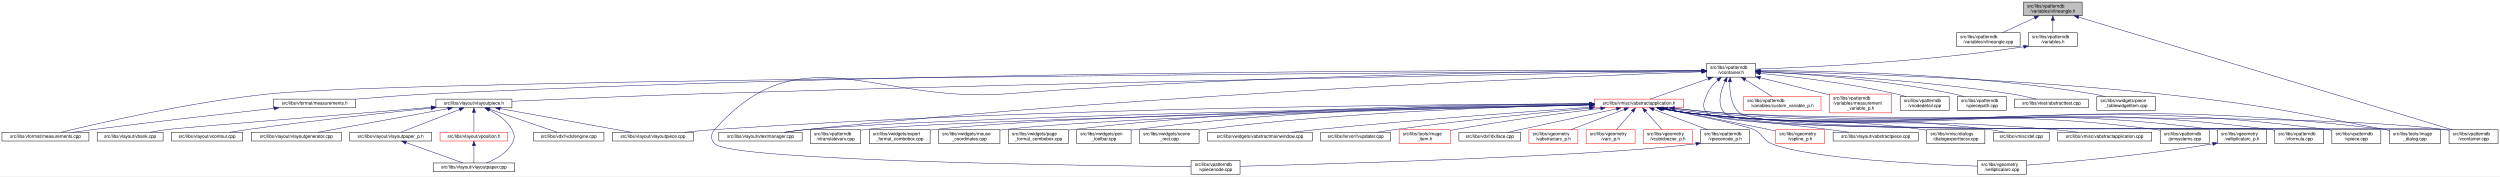
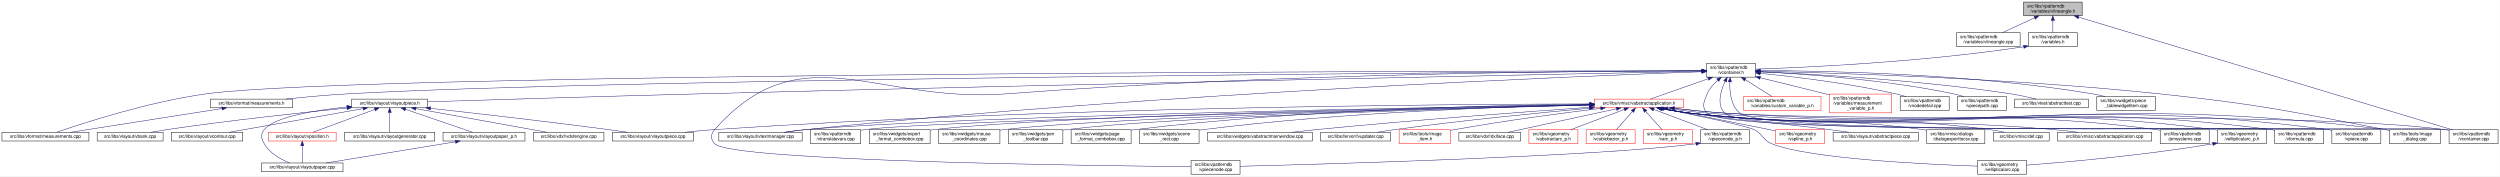
<svg xmlns="http://www.w3.org/2000/svg" xmlns:xlink="http://www.w3.org/1999/xlink" width="5461pt" height="385pt" viewBox="0.00 0.00 5460.50 385.00">
  <g id="graph0" class="graph" transform="scale(1 1) rotate(0) translate(4 381)">
    <polygon fill="white" stroke="transparent" points="-4,4 -4,-381 5456.5,-381 5456.5,4 -4,4" />
    <g id="node1" class="node">
      <g id="a_node1">
        <a xlink:title=" ">
          <polygon fill="#bfbfbf" stroke="black" points="4416,-346.5 4416,-376.5 4544,-376.5 4544,-346.5 4416,-346.5" />
          <text text-anchor="start" x="4424" y="-364.5" font-family="Helvetica,sans-Serif" font-size="10.00">src/libs/vpatterndb</text>
          <text text-anchor="middle" x="4480" y="-353.5" font-family="Helvetica,sans-Serif" font-size="10.00">/variables/vlineangle.h</text>
        </a>
      </g>
    </g>
    <g id="node2" class="node">
      <g id="a_node2">
        <a xlink:href="../../d6/d98/vlineangle_8cpp.html" target="_top" xlink:title=" ">
          <polygon fill="white" stroke="black" points="4269.5,-279.5 4269.5,-309.5 4408.5,-309.5 4408.5,-279.5 4269.5,-279.5" />
          <text text-anchor="start" x="4277.5" y="-297.5" font-family="Helvetica,sans-Serif" font-size="10.00">src/libs/vpatterndb</text>
          <text text-anchor="middle" x="4339" y="-286.5" font-family="Helvetica,sans-Serif" font-size="10.00">/variables/vlineangle.cpp</text>
        </a>
      </g>
    </g>
    <g id="edge1" class="edge">
      <path fill="none" stroke="midnightblue" d="M4440.15,-342.13C4417.75,-331.8 4390.22,-319.11 4369.54,-309.58" />
      <polygon fill="midnightblue" stroke="midnightblue" points="4438.86,-345.39 4449.41,-346.4 4441.79,-339.03 4438.86,-345.39" />
    </g>
    <g id="node3" class="node">
      <g id="a_node3">
        <a xlink:href="../../de/dca/variables_8h.html" target="_top" xlink:title=" ">
          <polygon fill="white" stroke="black" points="4426.5,-279.5 4426.5,-309.5 4533.5,-309.5 4533.5,-279.5 4426.5,-279.5" />
          <text text-anchor="start" x="4434.5" y="-297.5" font-family="Helvetica,sans-Serif" font-size="10.00">src/libs/vpatterndb</text>
          <text text-anchor="middle" x="4480" y="-286.5" font-family="Helvetica,sans-Serif" font-size="10.00">/variables.h</text>
        </a>
      </g>
    </g>
    <g id="edge2" class="edge">
      <path fill="none" stroke="midnightblue" d="M4480,-336.11C4480,-327.15 4480,-317.32 4480,-309.58" />
      <polygon fill="midnightblue" stroke="midnightblue" points="4476.5,-336.4 4480,-346.4 4483.5,-336.4 4476.5,-336.4" />
    </g>
    <g id="node34" class="node">
      <g id="a_node34">
        <a xlink:href="../../d6/d46/vcontainer_8cpp.html" target="_top" xlink:title=" ">
          <polygon fill="white" stroke="black" points="5345.5,-67.5 5345.5,-97.5 5452.5,-97.5 5452.5,-67.5 5345.5,-67.5" />
          <text text-anchor="start" x="5353.5" y="-85.5" font-family="Helvetica,sans-Serif" font-size="10.00">src/libs/vpatterndb</text>
          <text text-anchor="middle" x="5399" y="-74.5" font-family="Helvetica,sans-Serif" font-size="10.00">/vcontainer.cpp</text>
        </a>
      </g>
    </g>
    <g id="edge61" class="edge">
      <path fill="none" stroke="midnightblue" d="M4536.14,-343.58C4703.71,-293.07 5198.2,-144.02 5352.48,-97.52" />
      <polygon fill="midnightblue" stroke="midnightblue" points="4535.08,-340.24 4526.52,-346.48 4537.1,-346.94 4535.08,-340.24" />
    </g>
    <g id="node4" class="node">
      <g id="a_node4">
        <a xlink:href="../../d3/df7/vcontainer_8h.html" target="_top" xlink:title=" ">
          <polygon fill="white" stroke="black" points="3723.5,-212.5 3723.5,-242.5 3830.5,-242.5 3830.5,-212.5 3723.5,-212.5" />
          <text text-anchor="start" x="3731.5" y="-230.5" font-family="Helvetica,sans-Serif" font-size="10.00">src/libs/vpatterndb</text>
          <text text-anchor="middle" x="3777" y="-219.5" font-family="Helvetica,sans-Serif" font-size="10.00">/vcontainer.h</text>
        </a>
      </g>
    </g>
    <g id="edge3" class="edge">
      <path fill="none" stroke="midnightblue" d="M4416.12,-278.85C4194.23,-245.09 3939.9,-233.62 3830.92,-230" />
      <polygon fill="midnightblue" stroke="midnightblue" points="4415.91,-282.36 4426.33,-280.42 4416.98,-275.44 4415.91,-282.36" />
    </g>
    <g id="node5" class="node">
      <g id="a_node5">
        <a xlink:href="../../d2/d47/image__dialog_8cpp.html" target="_top" xlink:title=" ">
          <polygon fill="white" stroke="black" points="5215,-67.5 5215,-97.5 5327,-97.5 5327,-67.5 5215,-67.5" />
          <text text-anchor="start" x="5223" y="-85.5" font-family="Helvetica,sans-Serif" font-size="10.00">src/libs/tools/image</text>
          <text text-anchor="middle" x="5271" y="-74.5" font-family="Helvetica,sans-Serif" font-size="10.00">_dialog.cpp</text>
        </a>
      </g>
    </g>
    <g id="edge4" class="edge">
      <path fill="none" stroke="midnightblue" d="M3840.77,-225.32C3992.38,-222.03 4386.12,-210.58 4713,-176 4933.61,-152.66 4988.08,-139.5 5206,-98 5208.84,-97.46 5211.74,-96.89 5214.67,-96.29" />
      <polygon fill="midnightblue" stroke="midnightblue" points="3840.63,-221.83 3830.71,-225.54 3840.78,-228.82 3840.63,-221.83" />
    </g>
    <g id="node6" class="node">
      <g id="a_node6">
        <a xlink:href="../../dc/db7/measurements_8h.html" target="_top" xlink:title=" ">
-           <polygon fill="white" stroke="black" points="593.5,-145.5 593.5,-164.5 772.5,-164.5 772.5,-145.5 593.5,-145.5" />
-           <text text-anchor="middle" x="683" y="-152.5" font-family="Helvetica,sans-Serif" font-size="10.00">src/libs/vformat/measurements.h</text>
+           <polygon fill="white" stroke="black" points="455.5,-145.5 455.5,-164.5 634.5,-164.5 634.5,-145.5 455.5,-145.5" />
+           <text text-anchor="middle" x="545" y="-152.5" font-family="Helvetica,sans-Serif" font-size="10.00">src/libs/vformat/measurements.h</text>
        </a>
      </g>
    </g>
    <g id="edge5" class="edge">
-       <path fill="none" stroke="midnightblue" d="M3713.27,-226.78C3406.28,-227.86 2049.27,-229.2 939,-176 883.67,-173.35 821.75,-168.56 772.66,-164.33" />
-       <polygon fill="midnightblue" stroke="midnightblue" points="3713.34,-230.28 3723.32,-226.75 3713.31,-223.28 3713.34,-230.28" />
+       <path fill="none" stroke="midnightblue" d="M3712.99,-226.11C3332.07,-223.71 1359.85,-209.8 755,-176 710.02,-173.49 659.79,-168.77 619.73,-164.55" />
+       <polygon fill="midnightblue" stroke="midnightblue" points="3713.25,-229.62 3723.27,-226.18 3713.29,-222.62 3713.25,-229.62" />
    </g>
    <g id="node7" class="node">
      <g id="a_node7">
        <a xlink:href="../../d9/de3/measurements_8cpp.html" target="_top" xlink:title=" ">
          <polygon fill="white" stroke="black" points="0,-73 0,-92 190,-92 190,-73 0,-73" />
          <text text-anchor="middle" x="95" y="-80" font-family="Helvetica,sans-Serif" font-size="10.00">src/libs/vformat/measurements.cpp</text>
        </a>
      </g>
    </g>
    <g id="edge7" class="edge">
-       <path fill="none" stroke="midnightblue" d="M3713.06,-226.15C3290.46,-223.72 906.43,-208.64 585,-176 411.88,-158.42 208.54,-111.42 129.16,-92.04" />
-       <polygon fill="midnightblue" stroke="midnightblue" points="3713.23,-229.65 3723.25,-226.2 3713.27,-222.65 3713.23,-229.65" />
+       <path fill="none" stroke="midnightblue" d="M3713.35,-226.46C3280.85,-226.09 780.81,-221.96 446,-176 320.51,-158.77 175.7,-111.57 119.27,-92.09" />
+       <polygon fill="midnightblue" stroke="midnightblue" points="3713.47,-229.96 3723.47,-226.47 3713.47,-222.96 3713.47,-229.96" />
    </g>
    <g id="node8" class="node">
      <g id="a_node8">
        <a xlink:href="../../d6/de0/vlayoutpiece_8h.html" target="_top" xlink:title=" ">
-           <polygon fill="white" stroke="black" points="948,-145.5 948,-164.5 1114,-164.5 1114,-145.5 948,-145.5" />
-           <text text-anchor="middle" x="1031" y="-152.5" font-family="Helvetica,sans-Serif" font-size="10.00">src/libs/vlayout/vlayoutpiece.h</text>
+           <polygon fill="white" stroke="black" points="764,-145.5 764,-164.5 930,-164.5 930,-145.5 764,-145.5" />
+           <text text-anchor="middle" x="847" y="-152.5" font-family="Helvetica,sans-Serif" font-size="10.00">src/libs/vlayout/vlayoutpiece.h</text>
        </a>
      </g>
    </g>
    <g id="edge8" class="edge">
-       <path fill="none" stroke="midnightblue" d="M3713.06,-225.49C3445.68,-221.18 2390.82,-203.29 1524,-176 1379.95,-171.46 1212.3,-164.25 1114.29,-159.84" />
-       <polygon fill="midnightblue" stroke="midnightblue" points="3713.3,-229 3723.35,-225.66 3713.41,-222 3713.3,-229" />
+       <path fill="none" stroke="midnightblue" d="M3713.07,-225.23C3445.72,-219.9 2390.95,-198.52 1524,-176 1309.92,-170.44 1057.8,-162.67 930.11,-158.65" />
+       <polygon fill="midnightblue" stroke="midnightblue" points="3713.29,-228.74 3723.36,-225.44 3713.43,-221.74 3713.29,-228.74" />
    </g>
    <g id="node17" class="node">
      <g id="a_node17">
        <a xlink:href="../../d8/d70/vtextmanager_8cpp.html" target="_top" xlink:title=" ">
          <polygon fill="white" stroke="black" points="1566,-73 1566,-92 1748,-92 1748,-73 1566,-73" />
          <text text-anchor="middle" x="1657" y="-80" font-family="Helvetica,sans-Serif" font-size="10.00">src/libs/vlayout/vtextmanager.cpp</text>
        </a>
      </g>
    </g>
    <g id="edge19" class="edge">
      <path fill="none" stroke="midnightblue" d="M3713.06,-224.31C3462.68,-215.33 2524.95,-177.97 1757,-98 1741.73,-96.41 1725.22,-94.21 1710.1,-92.01" />
      <polygon fill="midnightblue" stroke="midnightblue" points="3713.3,-227.82 3723.42,-224.68 3713.55,-220.82 3713.3,-227.82" />
    </g>
    <g id="node18" class="node">
      <g id="a_node18">
        <a xlink:href="../../d5/d74/vabstractapplication_8h.html" target="_top" xlink:title=" ">
          <polygon fill="white" stroke="red" points="3478.5,-145.5 3478.5,-164.5 3673.5,-164.5 3673.5,-145.5 3478.5,-145.5" />
          <text text-anchor="middle" x="3576" y="-152.5" font-family="Helvetica,sans-Serif" font-size="10.00">src/libs/vmisc/vabstractapplication.h</text>
        </a>
      </g>
    </g>
    <g id="edge20" class="edge">
      <path fill="none" stroke="midnightblue" d="M3727.14,-209.01C3686.77,-194.85 3631.63,-175.51 3600.33,-164.53" />
      <polygon fill="midnightblue" stroke="midnightblue" points="3726.21,-212.4 3736.81,-212.4 3728.53,-205.79 3726.21,-212.4" />
    </g>
    <g id="node33" class="node">
      <g id="a_node33">
        <a xlink:href="../../db/d11/vformula_8cpp.html" target="_top" xlink:title=" ">
          <polygon fill="white" stroke="black" points="4964.5,-67.5 4964.5,-97.5 5071.5,-97.5 5071.5,-67.5 4964.5,-67.5" />
          <text text-anchor="start" x="4972.5" y="-85.5" font-family="Helvetica,sans-Serif" font-size="10.00">src/libs/vpatterndb</text>
          <text text-anchor="middle" x="5018" y="-74.5" font-family="Helvetica,sans-Serif" font-size="10.00">/vformula.cpp</text>
        </a>
      </g>
    </g>
    <g id="edge53" class="edge">
      <path fill="none" stroke="midnightblue" d="M3747.79,-205.76C3738.73,-197.63 3729.85,-187.48 3725,-176 3717.73,-158.81 3712,-147.39 3725,-134 3772.67,-84.92 4888.15,-106.83 4956,-98 4958.74,-97.64 4961.54,-97.22 4964.35,-96.74" />
      <polygon fill="midnightblue" stroke="midnightblue" points="3745.79,-208.65 3755.7,-212.38 3750.28,-203.28 3745.79,-208.65" />
    </g>
-     <g id="edge54" class="edge">
+     <g id="edge55" class="edge">
      <path fill="none" stroke="midnightblue" d="M3774.43,-202.21C3773.65,-180.7 3776.52,-150.27 3796,-134 3861.69,-79.14 5251.09,-108.65 5336,-98 5339.01,-97.62 5342.08,-97.16 5345.17,-96.64" />
      <polygon fill="midnightblue" stroke="midnightblue" points="3770.94,-202.48 3775.07,-212.23 3777.92,-202.03 3770.94,-202.48" />
    </g>
    <g id="node35" class="node">
      <g id="a_node35">
        <a xlink:href="../../df/d7a/vpiece_8cpp.html" target="_top" xlink:title=" ">
          <polygon fill="white" stroke="black" points="5089.5,-67.5 5089.5,-97.5 5196.5,-97.5 5196.5,-67.5 5089.5,-67.5" />
          <text text-anchor="start" x="5097.5" y="-85.5" font-family="Helvetica,sans-Serif" font-size="10.00">src/libs/vpatterndb</text>
          <text text-anchor="middle" x="5143" y="-74.5" font-family="Helvetica,sans-Serif" font-size="10.00">/vpiece.cpp</text>
        </a>
      </g>
    </g>
    <g id="edge56" class="edge">
      <path fill="none" stroke="midnightblue" d="M3764.06,-203.25C3754.32,-182.3 3745.4,-152.09 3763,-134 3814.08,-81.5 5008.35,-107.39 5081,-98 5083.74,-97.65 5086.54,-97.22 5089.35,-96.75" />
      <polygon fill="midnightblue" stroke="midnightblue" points="3761.04,-205.04 3768.64,-212.42 3767.3,-201.91 3761.04,-205.04" />
    </g>
    <g id="node37" class="node">
      <g id="a_node37">
        <a xlink:href="../../d8/dba/vpiecenode_8cpp.html" target="_top" xlink:title=" ">
          <polygon fill="white" stroke="black" points="2597.5,-0.5 2597.5,-30.5 2704.5,-30.5 2704.5,-0.5 2597.5,-0.5" />
          <text text-anchor="start" x="2605.5" y="-18.5" font-family="Helvetica,sans-Serif" font-size="10.00">src/libs/vpatterndb</text>
          <text text-anchor="middle" x="2651" y="-7.5" font-family="Helvetica,sans-Serif" font-size="10.00">/vpiecenode.cpp</text>
        </a>
      </g>
    </g>
-     <g id="edge58" class="edge">
+     <g id="edge57" class="edge">
      <path fill="none" stroke="midnightblue" d="M3713.12,-226.52C3498.39,-226.15 2783.04,-221.37 2194,-176 1909.62,-154.1 1746.03,-311.59 1557,-98 1547.87,-87.68 1547.48,-76.96 1557,-67 1593.27,-29.01 2382.23,-18.98 2597.28,-16.94" />
      <polygon fill="midnightblue" stroke="midnightblue" points="3713.26,-230.02 3723.26,-226.54 3713.27,-223.02 3713.26,-230.02" />
    </g>
    <g id="node45" class="node">
      <g id="a_node45">
        <a xlink:href="../../d3/d02/custom__variable__p_8h.html" target="_top" xlink:title=" ">
          <polygon fill="white" stroke="red" points="3804.5,-140 3804.5,-170 3973.5,-170 3973.5,-140 3804.5,-140" />
          <text text-anchor="start" x="3812.5" y="-158" font-family="Helvetica,sans-Serif" font-size="10.00">src/libs/vpatterndb</text>
          <text text-anchor="middle" x="3889" y="-147" font-family="Helvetica,sans-Serif" font-size="10.00">/variables/custom_variable_p.h</text>
        </a>
      </g>
    </g>
    <g id="edge51" class="edge">
      <path fill="none" stroke="midnightblue" d="M3808.1,-206.92C3826.69,-195.22 3849.87,-180.63 3866.64,-170.07" />
      <polygon fill="midnightblue" stroke="midnightblue" points="3805.99,-204.11 3799.4,-212.4 3809.72,-210.04 3805.99,-204.11" />
    </g>
    <g id="node46" class="node">
      <g id="a_node46">
        <a xlink:href="../../d7/d8a/measurement__variable__p_8h.html" target="_top" xlink:title=" ">
          <polygon fill="white" stroke="red" points="3992,-134.5 3992,-175.5 4128,-175.5 4128,-134.5 3992,-134.5" />
          <text text-anchor="start" x="4000" y="-163.5" font-family="Helvetica,sans-Serif" font-size="10.00">src/libs/vpatterndb</text>
          <text text-anchor="start" x="4000" y="-152.5" font-family="Helvetica,sans-Serif" font-size="10.00">/variables/measurement</text>
          <text text-anchor="middle" x="4060" y="-141.5" font-family="Helvetica,sans-Serif" font-size="10.00">_variable_p.h</text>
        </a>
      </g>
    </g>
    <g id="edge52" class="edge">
      <path fill="none" stroke="midnightblue" d="M3840.63,-211.14C3881.37,-201.25 3935.34,-188.03 3983,-176 3985.95,-175.26 3988.95,-174.49 3991.99,-173.72" />
      <polygon fill="midnightblue" stroke="midnightblue" points="3839.73,-207.76 3830.83,-213.52 3841.38,-214.56 3839.73,-207.76" />
    </g>
    <g id="node47" class="node">
      <g id="a_node47">
        <a xlink:href="../../d6/d91/vnodedetail_8cpp.html" target="_top" xlink:title=" ">
          <polygon fill="white" stroke="black" points="4146.5,-140 4146.5,-170 4253.5,-170 4253.5,-140 4146.5,-140" />
          <text text-anchor="start" x="4154.5" y="-158" font-family="Helvetica,sans-Serif" font-size="10.00">src/libs/vpatterndb</text>
          <text text-anchor="middle" x="4200" y="-147" font-family="Helvetica,sans-Serif" font-size="10.00">/vnodedetail.cpp</text>
        </a>
      </g>
    </g>
-     <g id="edge55" class="edge">
+     <g id="edge54" class="edge">
      <path fill="none" stroke="midnightblue" d="M3840.9,-220.81C3913.33,-213.61 4034.64,-199.25 4137,-176 4144.27,-174.35 4151.92,-172.24 4159.27,-170.03" />
      <polygon fill="midnightblue" stroke="midnightblue" points="3840.19,-217.36 3830.57,-221.82 3840.87,-224.33 3840.19,-217.36" />
    </g>
    <g id="node48" class="node">
      <g id="a_node48">
        <a xlink:href="../../da/de1/vpiecepath_8cpp.html" target="_top" xlink:title=" ">
          <polygon fill="white" stroke="black" points="4271.5,-140 4271.5,-170 4378.5,-170 4378.5,-140 4271.5,-140" />
          <text text-anchor="start" x="4279.5" y="-158" font-family="Helvetica,sans-Serif" font-size="10.00">src/libs/vpatterndb</text>
          <text text-anchor="middle" x="4325" y="-147" font-family="Helvetica,sans-Serif" font-size="10.00">/vpiecepath.cpp</text>
        </a>
      </g>
    </g>
-     <g id="edge57" class="edge">
+     <g id="edge58" class="edge">
      <path fill="none" stroke="midnightblue" d="M3840.94,-224.1C3934.49,-219.64 4113.79,-207.46 4263,-176 4270.41,-174.44 4278.2,-172.32 4285.64,-170.05" />
      <polygon fill="midnightblue" stroke="midnightblue" points="3840.61,-220.61 3830.78,-224.57 3840.93,-227.61 3840.61,-220.61" />
    </g>
    <g id="node49" class="node">
      <g id="a_node49">
        <a xlink:href="../../d1/d3a/abstracttest_8cpp.html" target="_top" xlink:title=" ">
          <polygon fill="white" stroke="black" points="4396.5,-145.5 4396.5,-164.5 4557.5,-164.5 4557.5,-145.5 4396.5,-145.5" />
          <text text-anchor="middle" x="4477" y="-152.5" font-family="Helvetica,sans-Serif" font-size="10.00">src/libs/vtest/abstracttest.cpp</text>
        </a>
      </g>
    </g>
    <g id="edge59" class="edge">
      <path fill="none" stroke="midnightblue" d="M3840.9,-224.13C3952.47,-219.36 4189.81,-206.31 4388,-176 4406.79,-173.13 4427.52,-168.55 4444.24,-164.5" />
      <polygon fill="midnightblue" stroke="midnightblue" points="3840.67,-220.64 3830.82,-224.56 3840.96,-227.64 3840.67,-220.64" />
    </g>
    <g id="node50" class="node">
      <g id="a_node50">
        <a xlink:href="../../da/db4/piece__tablewidgetitem_8cpp.html" target="_top" xlink:title=" ">
          <polygon fill="white" stroke="black" points="4576,-140 4576,-170 4704,-170 4704,-140 4576,-140" />
          <text text-anchor="start" x="4584" y="-158" font-family="Helvetica,sans-Serif" font-size="10.00">src/libs/vwidgets/piece</text>
          <text text-anchor="middle" x="4640" y="-147" font-family="Helvetica,sans-Serif" font-size="10.00">_tablewidgetitem.cpp</text>
        </a>
      </g>
    </g>
    <g id="edge60" class="edge">
      <path fill="none" stroke="midnightblue" d="M3840.76,-226.8C3975.71,-226.49 4299.81,-220.66 4567,-176 4575.94,-174.51 4585.37,-172.36 4594.37,-170.03" />
      <polygon fill="midnightblue" stroke="midnightblue" points="3840.59,-223.3 3830.6,-226.82 3840.6,-230.3 3840.59,-223.3" />
    </g>
    <g id="edge6" class="edge">
-       <path fill="none" stroke="midnightblue" d="M594.48,-144.39C497.38,-133.69 336.97,-115.6 199,-98 184.53,-96.15 168.95,-94.05 154.37,-92.02" />
-       <polygon fill="midnightblue" stroke="midnightblue" points="594.23,-147.88 604.55,-145.49 594.99,-140.92 594.23,-147.88" />
+       <path fill="none" stroke="midnightblue" d="M480.76,-143.94C391.86,-130.01 232.87,-105.1 149.47,-92.03" />
+       <polygon fill="midnightblue" stroke="midnightblue" points="480.3,-147.41 490.72,-145.5 481.38,-140.49 480.3,-147.41" />
    </g>
    <g id="node9" class="node">
      <g id="a_node9">
        <a xlink:href="../../dd/d66/vdxfengine_8cpp.html" target="_top" xlink:title=" ">
          <polygon fill="white" stroke="black" points="1161,-73 1161,-92 1315,-92 1315,-73 1161,-73" />
          <text text-anchor="middle" x="1238" y="-80" font-family="Helvetica,sans-Serif" font-size="10.00">src/libs/vdxf/vdxfengine.cpp</text>
        </a>
      </g>
    </g>
    <g id="edge9" class="edge">
-       <path fill="none" stroke="midnightblue" d="M1065.68,-142.19C1107.32,-128.01 1176.14,-104.57 1212.94,-92.03" />
-       <polygon fill="midnightblue" stroke="midnightblue" points="1064.31,-138.96 1055.97,-145.5 1066.56,-145.59 1064.31,-138.96" />
+       <path fill="none" stroke="midnightblue" d="M904.23,-143.68C981.74,-129.71 1118.65,-105.02 1190.67,-92.03" />
+       <polygon fill="midnightblue" stroke="midnightblue" points="903.38,-140.28 894.16,-145.5 904.63,-147.17 903.38,-140.28" />
    </g>
    <g id="node10" class="node">
      <g id="a_node10">
        <a xlink:href="../../de/da8/vbank_8cpp.html" target="_top" xlink:title=" ">
          <polygon fill="white" stroke="black" points="208,-73 208,-92 352,-92 352,-73 208,-73" />
          <text text-anchor="middle" x="280" y="-80" font-family="Helvetica,sans-Serif" font-size="10.00">src/libs/vlayout/vbank.cpp</text>
        </a>
      </g>
    </g>
    <g id="edge10" class="edge">
-       <path fill="none" stroke="midnightblue" d="M937.71,-146.44C760.24,-132.01 389.1,-101.68 361,-98 348.68,-96.39 335.37,-94.19 323.18,-92" />
-       <polygon fill="midnightblue" stroke="midnightblue" points="937.57,-149.94 947.82,-147.26 938.14,-142.96 937.57,-149.94" />
+       <path fill="none" stroke="midnightblue" d="M753.63,-144.99C655.62,-135.12 497.14,-118.01 361,-98 349.27,-96.28 336.63,-94.15 324.91,-92.05" />
+       <polygon fill="midnightblue" stroke="midnightblue" points="753.51,-148.49 763.81,-146.01 754.21,-141.53 753.51,-148.49" />
    </g>
    <g id="node11" class="node">
      <g id="a_node11">
        <a xlink:href="../../df/d5d/vcontour_8cpp.html" target="_top" xlink:title=" ">
          <polygon fill="white" stroke="black" points="370,-73 370,-92 526,-92 526,-73 370,-73" />
          <text text-anchor="middle" x="448" y="-80" font-family="Helvetica,sans-Serif" font-size="10.00">src/libs/vlayout/vcontour.cpp</text>
        </a>
      </g>
    </g>
    <g id="edge11" class="edge">
-       <path fill="none" stroke="midnightblue" d="M937.59,-144.86C837.94,-134.77 675.55,-117.38 536,-98 523.42,-96.25 509.88,-94.14 497.27,-92.07" />
-       <polygon fill="midnightblue" stroke="midnightblue" points="937.33,-148.35 947.63,-145.87 938.04,-141.38 937.33,-148.35" />
+       <path fill="none" stroke="midnightblue" d="M788.6,-143.68C709.5,-129.71 569.8,-105.02 496.3,-92.03" />
+       <polygon fill="midnightblue" stroke="midnightblue" points="788.41,-147.2 798.87,-145.5 789.63,-140.31 788.41,-147.2" />
    </g>
    <g id="node12" class="node">
      <g id="a_node12">
-         <a xlink:href="../../d3/d39/vlayoutgenerator_8cpp.html" target="_top" xlink:title=" ">
-           <polygon fill="white" stroke="black" points="544.5,-73 544.5,-92 741.5,-92 741.5,-73 544.5,-73" />
-           <text text-anchor="middle" x="643" y="-80" font-family="Helvetica,sans-Serif" font-size="10.00">src/libs/vlayout/vlayoutgenerator.cpp</text>
+         <a xlink:href="../../d2/d2d/vlayoutpaper__p_8h.html" target="_top" xlink:title=" ">
+           <polygon fill="white" stroke="black" points="963.5,-73 963.5,-92 1142.5,-92 1142.5,-73 963.5,-73" />
+           <text text-anchor="middle" x="1053" y="-80" font-family="Helvetica,sans-Serif" font-size="10.00">src/libs/vlayout/vlayoutpaper_p.h</text>
        </a>
      </g>
    </g>
    <g id="edge12" class="edge">
-       <path fill="none" stroke="midnightblue" d="M974.21,-143.68C897.29,-129.71 761.44,-105.02 689.97,-92.03" />
-       <polygon fill="midnightblue" stroke="midnightblue" points="973.73,-147.15 984.2,-145.5 974.98,-140.26 973.73,-147.15" />
+       <path fill="none" stroke="midnightblue" d="M881.51,-142.19C922.95,-128.01 991.43,-104.57 1028.06,-92.03" />
+       <polygon fill="midnightblue" stroke="midnightblue" points="880.18,-138.95 871.85,-145.5 882.44,-145.57 880.18,-138.95" />
    </g>
    <g id="node13" class="node">
      <g id="a_node13">
        <a xlink:href="../../d1/dd1/vlayoutpaper_8cpp.html" target="_top" xlink:title=" ">
-           <polygon fill="white" stroke="black" points="942,-6 942,-25 1120,-25 1120,-6 942,-6" />
-           <text text-anchor="middle" x="1031" y="-13" font-family="Helvetica,sans-Serif" font-size="10.00">src/libs/vlayout/vlayoutpaper.cpp</text>
-         </a>
-       </g>
-     </g>
-     <g id="edge13" class="edge">
-       <path fill="none" stroke="midnightblue" d="M1064.06,-141.04C1082.34,-131.96 1103.44,-117.87 1114,-98 1120.47,-85.83 1120.75,-79.01 1114,-67 1102.18,-45.97 1077.67,-32.68 1058.33,-25.04" />
-       <polygon fill="midnightblue" stroke="midnightblue" points="1062.41,-137.94 1054.82,-145.33 1065.37,-144.29 1062.41,-137.94" />
+           <polygon fill="white" stroke="black" points="567,-6 567,-25 745,-25 745,-6 567,-6" />
+           <text text-anchor="middle" x="656" y="-13" font-family="Helvetica,sans-Serif" font-size="10.00">src/libs/vlayout/vlayoutpaper.cpp</text>
+         </a>
+       </g>
+     </g>
+     <g id="edge18" class="edge">
+       <path fill="none" stroke="midnightblue" d="M753.6,-147.33C683.43,-140.15 595.68,-125.78 573,-98 564.29,-87.33 566.25,-79.01 573,-67 584.82,-45.97 609.33,-32.68 628.67,-25.04" />
+       <polygon fill="midnightblue" stroke="midnightblue" points="753.52,-150.84 763.82,-148.34 754.21,-143.87 753.52,-150.84" />
    </g>
    <g id="node14" class="node">
      <g id="a_node14">
-         <a xlink:href="../../d2/d2d/vlayoutpaper__p_8h.html" target="_top" xlink:title=" ">
-           <polygon fill="white" stroke="black" points="759.5,-73 759.5,-92 938.5,-92 938.5,-73 759.5,-73" />
-           <text text-anchor="middle" x="849" y="-80" font-family="Helvetica,sans-Serif" font-size="10.00">src/libs/vlayout/vlayoutpaper_p.h</text>
+         <a xlink:href="../../d3/d39/vlayoutgenerator_8cpp.html" target="_top" xlink:title=" ">
+           <polygon fill="white" stroke="black" points="748.5,-73 748.5,-92 945.5,-92 945.5,-73 748.5,-73" />
+           <text text-anchor="middle" x="847" y="-80" font-family="Helvetica,sans-Serif" font-size="10.00">src/libs/vlayout/vlayoutgenerator.cpp</text>
        </a>
      </g>
    </g>
    <g id="edge14" class="edge">
-       <path fill="none" stroke="midnightblue" d="M999.34,-141.74C962.62,-127.51 903.05,-104.44 871.03,-92.03" />
-       <polygon fill="midnightblue" stroke="midnightblue" points="998.46,-145.15 1009.05,-145.5 1000.99,-138.62 998.46,-145.15" />
+       <path fill="none" stroke="midnightblue" d="M847,-134.94C847,-121.03 847,-102.82 847,-92.22" />
+       <polygon fill="midnightblue" stroke="midnightblue" points="843.5,-135.36 847,-145.36 850.5,-135.36 843.5,-135.36" />
    </g>
    <g id="node15" class="node">
      <g id="a_node15">
-         <a xlink:href="../../db/d5c/vposition_8h.html" target="_top" xlink:title=" ">
-           <polygon fill="white" stroke="red" points="957,-73 957,-92 1105,-92 1105,-73 957,-73" />
-           <text text-anchor="middle" x="1031" y="-80" font-family="Helvetica,sans-Serif" font-size="10.00">src/libs/vlayout/vposition.h</text>
-         </a>
-       </g>
-     </g>
-     <g id="edge16" class="edge">
-       <path fill="none" stroke="midnightblue" d="M1031,-134.94C1031,-121.03 1031,-102.82 1031,-92.22" />
-       <polygon fill="midnightblue" stroke="midnightblue" points="1027.5,-135.36 1031,-145.36 1034.5,-135.36 1027.5,-135.36" />
-     </g>
-     <g id="node16" class="node">
-       <g id="a_node16">
        <a xlink:href="../../dd/d70/vlayoutpiece_8cpp.html" target="_top" xlink:title=" ">
          <polygon fill="white" stroke="black" points="1333.5,-73 1333.5,-92 1510.5,-92 1510.5,-73 1333.5,-73" />
          <text text-anchor="middle" x="1422" y="-80" font-family="Helvetica,sans-Serif" font-size="10.00">src/libs/vlayout/vlayoutpiece.cpp</text>
        </a>
      </g>
    </g>
-     <g id="edge18" class="edge">
-       <path fill="none" stroke="midnightblue" d="M1088.23,-143.68C1165.74,-129.71 1302.65,-105.02 1374.67,-92.03" />
-       <polygon fill="midnightblue" stroke="midnightblue" points="1087.38,-140.28 1078.16,-145.5 1088.63,-147.17 1087.38,-140.28" />
-     </g>
    <g id="edge15" class="edge">
-       <path fill="none" stroke="midnightblue" d="M882.78,-69.44C918.88,-56.54 975.21,-36.42 1007.02,-25.06" />
-       <polygon fill="midnightblue" stroke="midnightblue" points="881.41,-66.21 873.17,-72.87 883.76,-72.8 881.41,-66.21" />
+       <path fill="none" stroke="midnightblue" d="M935.95,-144.36C1031.83,-133.79 1188.88,-115.92 1324,-98 1337.73,-96.18 1352.51,-94.07 1366.33,-92.03" />
+       <polygon fill="midnightblue" stroke="midnightblue" points="935.56,-140.89 926.01,-145.46 936.33,-147.84 935.56,-140.89" />
+     </g>
+     <g id="node16" class="node">
+       <g id="a_node16">
+         <a xlink:href="../../db/d5c/vposition_8h.html" target="_top" xlink:title=" ">
+           <polygon fill="white" stroke="red" points="582,-73 582,-92 730,-92 730,-73 582,-73" />
+           <text text-anchor="middle" x="656" y="-80" font-family="Helvetica,sans-Serif" font-size="10.00">src/libs/vlayout/vposition.h</text>
+         </a>
+       </g>
+     </g>
+     <g id="edge16" class="edge">
+       <path fill="none" stroke="midnightblue" d="M814.27,-141.92C775.77,-127.71 712.87,-104.49 679.12,-92.03" />
+       <polygon fill="midnightblue" stroke="midnightblue" points="813.37,-145.32 823.96,-145.5 815.79,-138.75 813.37,-145.32" />
+     </g>
+     <g id="edge13" class="edge">
+       <path fill="none" stroke="midnightblue" d="M990.53,-71.27C912.62,-58.52 780.85,-36.94 708.11,-25.03" />
+       <polygon fill="midnightblue" stroke="midnightblue" points="990.26,-74.77 1000.69,-72.94 991.39,-67.87 990.26,-74.77" />
    </g>
    <g id="edge17" class="edge">
-       <path fill="none" stroke="midnightblue" d="M1031,-62.54C1031,-50.17 1031,-34.62 1031,-25.13" />
-       <polygon fill="midnightblue" stroke="midnightblue" points="1027.5,-62.73 1031,-72.73 1034.5,-62.73 1027.5,-62.73" />
+       <path fill="none" stroke="midnightblue" d="M656,-62.54C656,-50.17 656,-34.62 656,-25.13" />
+       <polygon fill="midnightblue" stroke="midnightblue" points="652.5,-62.73 656,-72.73 659.5,-62.73 652.5,-62.73" />
    </g>
    <g id="edge23" class="edge">
      <path fill="none" stroke="midnightblue" d="M3653.2,-144.31C3686.87,-140.46 3726.83,-136.38 3763,-134 4403.15,-91.85 4569.25,-176.21 5206,-98 5208.87,-97.65 5211.8,-97.23 5214.75,-96.75" />
      <polygon fill="midnightblue" stroke="midnightblue" points="3652.49,-140.87 3642.96,-145.5 3653.3,-147.82 3652.49,-140.87" />
    </g>
    <g id="edge33" class="edge">
      <path fill="none" stroke="midnightblue" d="M3468.37,-154.01C3166.5,-153.41 2286.27,-147.2 1557,-98 1535.6,-96.56 1512.35,-94.31 1491.28,-92.01" />
      <polygon fill="midnightblue" stroke="midnightblue" points="3468.42,-157.51 3478.43,-154.03 3468.44,-150.51 3468.42,-157.51" />
    </g>
    <g id="edge34" class="edge">
      <path fill="none" stroke="midnightblue" d="M3468.4,-152.29C3130.39,-146.66 2092.45,-127.39 1757,-98 1741.01,-96.6 1723.67,-94.35 1708,-92.03" />
      <polygon fill="midnightblue" stroke="midnightblue" points="3468.38,-155.79 3478.44,-152.46 3468.5,-148.79 3468.38,-155.79" />
    </g>
    <g id="node19" class="node">
      <g id="a_node19">
        <a xlink:href="../../d4/d90/fvupdater_8cpp.html" target="_top" xlink:title=" ">
          <polygon fill="white" stroke="black" points="2880.5,-73 2880.5,-92 3033.5,-92 3033.5,-73 2880.5,-73" />
          <text text-anchor="middle" x="2957" y="-80" font-family="Helvetica,sans-Serif" font-size="10.00">src/libs/fervor/fvupdater.cpp</text>
        </a>
      </g>
    </g>
    <g id="edge21" class="edge">
      <path fill="none" stroke="midnightblue" d="M3467.79,-144.62C3359.94,-134.81 3189.68,-118.05 3043,-98 3030.4,-96.28 3016.81,-94.12 3004.23,-92.01" />
      <polygon fill="midnightblue" stroke="midnightblue" points="3467.76,-148.14 3478.03,-145.55 3468.39,-141.16 3467.76,-148.14" />
    </g>
    <g id="node20" class="node">
      <g id="a_node20">
        <a xlink:href="../../d1/d8d/image__item_8h.html" target="_top" xlink:title=" ">
          <polygon fill="white" stroke="red" points="3052,-67.5 3052,-97.5 3164,-97.5 3164,-67.5 3052,-67.5" />
          <text text-anchor="start" x="3060" y="-85.5" font-family="Helvetica,sans-Serif" font-size="10.00">src/libs/tools/image</text>
          <text text-anchor="middle" x="3108" y="-74.5" font-family="Helvetica,sans-Serif" font-size="10.00">_item.h</text>
        </a>
      </g>
    </g>
    <g id="edge22" class="edge">
      <path fill="none" stroke="midnightblue" d="M3492.17,-144.25C3410.64,-134.32 3283.42,-117.61 3174,-98 3170.77,-97.42 3167.45,-96.79 3164.11,-96.14" />
      <polygon fill="midnightblue" stroke="midnightblue" points="3492.02,-147.76 3502.37,-145.49 3492.87,-140.81 3492.02,-147.76" />
    </g>
    <g id="node21" class="node">
      <g id="a_node21">
        <a xlink:href="../../d9/dc8/dxiface_8cpp.html" target="_top" xlink:title=" ">
          <polygon fill="white" stroke="black" points="3182.5,-73 3182.5,-92 3317.5,-92 3317.5,-73 3182.5,-73" />
          <text text-anchor="middle" x="3250" y="-80" font-family="Helvetica,sans-Serif" font-size="10.00">src/libs/vdxf/dxiface.cpp</text>
        </a>
      </g>
    </g>
    <g id="edge24" class="edge">
      <path fill="none" stroke="midnightblue" d="M3526.69,-143.34C3461.8,-129.3 3349.02,-104.91 3289.46,-92.03" />
      <polygon fill="midnightblue" stroke="midnightblue" points="3526.16,-146.8 3536.68,-145.5 3527.64,-139.96 3526.16,-146.8" />
    </g>
    <g id="node22" class="node">
      <g id="a_node22">
        <a xlink:href="../../da/d75/vabstractarc__p_8h.html" target="_top" xlink:title=" ">
          <polygon fill="white" stroke="red" points="3335.5,-67.5 3335.5,-97.5 3442.5,-97.5 3442.5,-67.5 3335.5,-67.5" />
          <text text-anchor="start" x="3343.5" y="-85.5" font-family="Helvetica,sans-Serif" font-size="10.00">src/libs/vgeometry</text>
          <text text-anchor="middle" x="3389" y="-74.5" font-family="Helvetica,sans-Serif" font-size="10.00">/vabstractarc_p.h</text>
        </a>
      </g>
    </g>
    <g id="edge25" class="edge">
      <path fill="none" stroke="midnightblue" d="M3543.91,-141.9C3511.22,-129.58 3460.56,-110.48 3426.15,-97.51" />
      <polygon fill="midnightblue" stroke="midnightblue" points="3542.85,-145.24 3553.44,-145.5 3545.32,-138.69 3542.85,-145.24" />
    </g>
    <g id="node23" class="node">
      <g id="a_node23">
-         <a xlink:href="../../dc/da3/varc__p_8h.html" target="_top" xlink:title=" ">
+         <a xlink:href="../../d5/d8e/vcubicbezier__p_8h.html" target="_top" xlink:title=" ">
          <polygon fill="white" stroke="red" points="3460.5,-67.5 3460.5,-97.5 3567.5,-97.5 3567.5,-67.5 3460.5,-67.5" />
          <text text-anchor="start" x="3468.5" y="-85.5" font-family="Helvetica,sans-Serif" font-size="10.00">src/libs/vgeometry</text>
-           <text text-anchor="middle" x="3514" y="-74.5" font-family="Helvetica,sans-Serif" font-size="10.00">/varc_p.h</text>
+           <text text-anchor="middle" x="3514" y="-74.5" font-family="Helvetica,sans-Serif" font-size="10.00">/vcubicbezier_p.h</text>
        </a>
      </g>
    </g>
    <g id="edge26" class="edge">
      <path fill="none" stroke="midnightblue" d="M3561.7,-137.74C3551.02,-125.6 3536.57,-109.16 3526.38,-97.58" />
      <polygon fill="midnightblue" stroke="midnightblue" points="3559.17,-140.16 3568.4,-145.36 3564.42,-135.53 3559.17,-140.16" />
    </g>
    <g id="node24" class="node">
      <g id="a_node24">
-         <a xlink:href="../../d5/d8e/vcubicbezier__p_8h.html" target="_top" xlink:title=" ">
+         <a xlink:href="../../dc/da3/varc__p_8h.html" target="_top" xlink:title=" ">
          <polygon fill="white" stroke="red" points="3585.5,-67.5 3585.5,-97.5 3692.5,-97.5 3692.5,-67.5 3585.5,-67.5" />
          <text text-anchor="start" x="3593.5" y="-85.5" font-family="Helvetica,sans-Serif" font-size="10.00">src/libs/vgeometry</text>
-           <text text-anchor="middle" x="3639" y="-74.5" font-family="Helvetica,sans-Serif" font-size="10.00">/vcubicbezier_p.h</text>
+           <text text-anchor="middle" x="3639" y="-74.5" font-family="Helvetica,sans-Serif" font-size="10.00">/varc_p.h</text>
        </a>
      </g>
    </g>
    <g id="edge27" class="edge">
      <path fill="none" stroke="midnightblue" d="M3590.53,-137.74C3601.38,-125.6 3616.07,-109.16 3626.42,-97.58" />
      <polygon fill="midnightblue" stroke="midnightblue" points="3587.78,-135.57 3583.73,-145.36 3593,-140.23 3587.78,-135.57" />
    </g>
    <g id="node25" class="node">
      <g id="a_node25">
        <a xlink:href="../../df/dde/vellipticalarc__p_8h.html" target="_top" xlink:title=" ">
          <polygon fill="white" stroke="black" points="4839.5,-67.5 4839.5,-97.5 4946.5,-97.5 4946.5,-67.5 4839.5,-67.5" />
          <text text-anchor="start" x="4847.5" y="-85.5" font-family="Helvetica,sans-Serif" font-size="10.00">src/libs/vgeometry</text>
          <text text-anchor="middle" x="4893" y="-74.5" font-family="Helvetica,sans-Serif" font-size="10.00">/vellipticalarc_p.h</text>
        </a>
      </g>
    </g>
    <g id="edge28" class="edge">
      <path fill="none" stroke="midnightblue" d="M3625.36,-143.5C3644.52,-139.85 3666.7,-136.14 3687,-134 4192.9,-80.75 4326.64,-164.25 4831,-98 4833.74,-97.64 4836.54,-97.21 4839.35,-96.73" />
      <polygon fill="midnightblue" stroke="midnightblue" points="3624.5,-140.1 3615.36,-145.46 3625.84,-146.98 3624.5,-140.1" />
    </g>
    <g id="node26" class="node">
      <g id="a_node26">
        <a xlink:href="../../d6/dfb/vellipticalarc_8cpp.html" target="_top" xlink:title=" ">
          <polygon fill="white" stroke="black" points="4315.5,-0.5 4315.5,-30.5 4422.5,-30.5 4422.5,-0.5 4315.5,-0.5" />
          <text text-anchor="start" x="4323.5" y="-18.5" font-family="Helvetica,sans-Serif" font-size="10.00">src/libs/vgeometry</text>
          <text text-anchor="middle" x="4369" y="-7.5" font-family="Helvetica,sans-Serif" font-size="10.00">/vellipticalarc.cpp</text>
        </a>
      </g>
    </g>
    <g id="edge30" class="edge">
      <path fill="none" stroke="midnightblue" d="M3629.34,-143.43C3697.63,-129.69 3809.3,-106.45 3827,-98 3846.98,-88.46 3845.49,-75.33 3866,-67 3946.4,-34.34 4202.73,-22.01 4315.21,-18.08" />
      <polygon fill="midnightblue" stroke="midnightblue" points="3628.3,-140.07 3619.18,-145.47 3629.68,-146.93 3628.3,-140.07" />
    </g>
    <g id="node27" class="node">
      <g id="a_node27">
        <a xlink:href="../../d1/d76/vspline__p_8h.html" target="_top" xlink:title=" ">
          <polygon fill="white" stroke="red" points="3874.5,-67.5 3874.5,-97.5 3981.5,-97.5 3981.5,-67.5 3874.5,-67.5" />
          <text text-anchor="start" x="3882.5" y="-85.5" font-family="Helvetica,sans-Serif" font-size="10.00">src/libs/vgeometry</text>
          <text text-anchor="middle" x="3928" y="-74.5" font-family="Helvetica,sans-Serif" font-size="10.00">/vspline_p.h</text>
        </a>
      </g>
    </g>
    <g id="edge31" class="edge">
      <path fill="none" stroke="midnightblue" d="M3630.22,-143.57C3687.41,-132.5 3780.12,-114.39 3860,-98 3864.61,-97.05 3869.4,-96.06 3874.19,-95.05" />
      <polygon fill="midnightblue" stroke="midnightblue" points="3629.47,-140.15 3620.32,-145.48 3630.8,-147.02 3629.47,-140.15" />
    </g>
    <g id="node28" class="node">
      <g id="a_node28">
        <a xlink:href="../../d9/d15/vabstractpiece_8cpp.html" target="_top" xlink:title=" ">
          <polygon fill="white" stroke="black" points="4000,-73 4000,-92 4186,-92 4186,-73 4000,-73" />
          <text text-anchor="middle" x="4093" y="-80" font-family="Helvetica,sans-Serif" font-size="10.00">src/libs/vlayout/vabstractpiece.cpp</text>
        </a>
      </g>
    </g>
    <g id="edge32" class="edge">
      <path fill="none" stroke="midnightblue" d="M3630,-143.59C3648.08,-140.29 3668.38,-136.78 3687,-134 3821.57,-113.93 3856.08,-115.58 3991,-98 4005.19,-96.15 4020.47,-94.04 4034.78,-92.02" />
      <polygon fill="midnightblue" stroke="midnightblue" points="3629.12,-140.2 3619.92,-145.46 3630.39,-147.08 3629.12,-140.2" />
    </g>
    <g id="node29" class="node">
      <g id="a_node29">
        <a xlink:href="../../db/d65/dialogexporttocsv_8cpp.html" target="_top" xlink:title=" ">
          <polygon fill="white" stroke="black" points="4204.5,-67.5 4204.5,-97.5 4331.5,-97.5 4331.5,-67.5 4204.5,-67.5" />
          <text text-anchor="start" x="4212.5" y="-85.5" font-family="Helvetica,sans-Serif" font-size="10.00">src/libs/vmisc/dialogs</text>
          <text text-anchor="middle" x="4268" y="-74.5" font-family="Helvetica,sans-Serif" font-size="10.00">/dialogexporttocsv.cpp</text>
        </a>
      </g>
    </g>
    <g id="edge35" class="edge">
      <path fill="none" stroke="midnightblue" d="M3627.05,-143.61C3645.83,-140.11 3667.32,-136.46 3687,-134 3911.59,-105.89 3970.67,-128.11 4195,-98 4198.07,-97.59 4201.21,-97.12 4204.38,-96.63" />
      <polygon fill="midnightblue" stroke="midnightblue" points="3626.39,-140.18 3617.22,-145.48 3627.69,-147.06 3626.39,-140.18" />
    </g>
    <g id="node30" class="node">
      <g id="a_node30">
        <a xlink:href="../../d6/d0b/def_8cpp.html" target="_top" xlink:title=" ">
          <polygon fill="white" stroke="black" points="4350,-73 4350,-92 4472,-92 4472,-73 4350,-73" />
          <text text-anchor="middle" x="4411" y="-80" font-family="Helvetica,sans-Serif" font-size="10.00">src/libs/vmisc/def.cpp</text>
        </a>
      </g>
    </g>
    <g id="edge36" class="edge">
      <path fill="none" stroke="midnightblue" d="M3626.33,-143.58C3645.27,-140.01 3667.05,-136.34 3687,-134 3976.13,-100.13 4052.34,-135.63 4341,-98 4352.08,-96.56 4364.02,-94.34 4374.84,-92.06" />
      <polygon fill="midnightblue" stroke="midnightblue" points="3625.58,-140.16 3616.42,-145.48 3626.9,-147.03 3625.58,-140.16" />
    </g>
    <g id="node31" class="node">
      <g id="a_node31">
        <a xlink:href="../../d0/df6/vabstractapplication_8cpp.html" target="_top" xlink:title=" ">
          <polygon fill="white" stroke="black" points="4490,-73 4490,-92 4696,-92 4696,-73 4490,-73" />
          <text text-anchor="middle" x="4593" y="-80" font-family="Helvetica,sans-Serif" font-size="10.00">src/libs/vmisc/vabstractapplication.cpp</text>
        </a>
      </g>
    </g>
    <g id="edge37" class="edge">
      <path fill="none" stroke="midnightblue" d="M3625.85,-143.56C3644.9,-139.96 3666.88,-136.26 3687,-134 4038.05,-94.59 4129.09,-128.7 4481,-98 4498.38,-96.48 4517.22,-94.27 4534.39,-92.02" />
      <polygon fill="midnightblue" stroke="midnightblue" points="3625.04,-140.15 3615.89,-145.49 3626.37,-147.03 3625.04,-140.15" />
    </g>
    <g id="node32" class="node">
      <g id="a_node32">
        <a xlink:href="../../d4/d4f/pmsystems_8cpp.html" target="_top" xlink:title=" ">
          <polygon fill="white" stroke="black" points="4714.5,-67.5 4714.5,-97.5 4821.5,-97.5 4821.5,-67.5 4714.5,-67.5" />
          <text text-anchor="start" x="4722.5" y="-85.5" font-family="Helvetica,sans-Serif" font-size="10.00">src/libs/vpatterndb</text>
          <text text-anchor="middle" x="4768" y="-74.5" font-family="Helvetica,sans-Serif" font-size="10.00">/pmsystems.cpp</text>
        </a>
      </g>
    </g>
    <g id="edge38" class="edge">
      <path fill="none" stroke="midnightblue" d="M3625.37,-143.54C3644.52,-139.9 3666.7,-136.18 3687,-134 4137.15,-85.74 4256.14,-157.04 4705,-98 4708,-97.6 4711.08,-97.13 4714.17,-96.6" />
      <polygon fill="midnightblue" stroke="midnightblue" points="3624.51,-140.15 3615.36,-145.49 3625.84,-147.02 3624.51,-140.15" />
    </g>
    <g id="edge39" class="edge">
      <path fill="none" stroke="midnightblue" d="M3625.13,-143.51C3644.34,-139.84 3666.61,-136.11 3687,-134 4248.22,-75.81 4396.46,-170.61 4956,-98 4958.74,-97.64 4961.54,-97.22 4964.35,-96.74" />
      <polygon fill="midnightblue" stroke="midnightblue" points="3624.24,-140.12 3615.09,-145.48 3625.58,-146.99 3624.24,-140.12" />
    </g>
    <g id="edge40" class="edge">
      <path fill="none" stroke="midnightblue" d="M3653.2,-144.28C3686.86,-140.42 3726.83,-136.34 3763,-134 4111.92,-111.39 4989.06,-141.44 5336,-98 5339.01,-97.62 5342.08,-97.17 5345.17,-96.65" />
      <polygon fill="midnightblue" stroke="midnightblue" points="3652.49,-140.84 3642.96,-145.47 3653.3,-147.79 3652.49,-140.84" />
    </g>
    <g id="edge41" class="edge">
      <path fill="none" stroke="midnightblue" d="M3638.87,-144.05C3665.38,-140.24 3696.62,-136.27 3725,-134 4325.95,-85.83 4483.06,-175.04 5081,-98 5083.74,-97.65 5086.54,-97.22 5089.35,-96.75" />
      <polygon fill="midnightblue" stroke="midnightblue" points="3638.34,-140.58 3628.95,-145.49 3639.35,-147.51 3638.34,-140.58" />
    </g>
    <g id="node36" class="node">
      <g id="a_node36">
        <a xlink:href="../../df/dba/vpiecenode__p_8h.html" target="_top" xlink:title=" ">
          <polygon fill="white" stroke="black" points="3710.5,-67.5 3710.5,-97.5 3817.5,-97.5 3817.5,-67.5 3710.5,-67.5" />
          <text text-anchor="start" x="3718.5" y="-85.5" font-family="Helvetica,sans-Serif" font-size="10.00">src/libs/vpatterndb</text>
          <text text-anchor="middle" x="3764" y="-74.5" font-family="Helvetica,sans-Serif" font-size="10.00">/vpiecenode_p.h</text>
        </a>
      </g>
    </g>
    <g id="edge42" class="edge">
      <path fill="none" stroke="midnightblue" d="M3608.26,-141.9C3641.13,-129.58 3692.05,-110.48 3726.65,-97.51" />
      <polygon fill="midnightblue" stroke="midnightblue" points="3606.81,-138.71 3598.68,-145.5 3609.27,-145.26 3606.81,-138.71" />
    </g>
    <g id="node38" class="node">
      <g id="a_node38">
        <a xlink:href="../../de/d3e/vtranslatevars_8cpp.html" target="_top" xlink:title=" ">
          <polygon fill="white" stroke="black" points="1766,-67.5 1766,-97.5 1876,-97.5 1876,-67.5 1766,-67.5" />
          <text text-anchor="start" x="1774" y="-85.5" font-family="Helvetica,sans-Serif" font-size="10.00">src/libs/vpatterndb</text>
          <text text-anchor="middle" x="1821" y="-74.5" font-family="Helvetica,sans-Serif" font-size="10.00">/vtranslatevars.cpp</text>
        </a>
      </g>
    </g>
    <g id="edge44" class="edge">
      <path fill="none" stroke="midnightblue" d="M3468.32,-151.6C3120.72,-143.69 2042,-117.81 1886,-98 1882.79,-97.59 1879.5,-97.1 1876.19,-96.55" />
      <polygon fill="midnightblue" stroke="midnightblue" points="3468.31,-155.1 3478.39,-151.83 3468.47,-148.1 3468.31,-155.1" />
    </g>
    <g id="node39" class="node">
      <g id="a_node39">
        <a xlink:href="../../df/d40/export__format__combobox_8cpp.html" target="_top" xlink:title=" ">
          <polygon fill="white" stroke="black" points="1894.5,-67.5 1894.5,-97.5 2027.5,-97.5 2027.5,-67.5 1894.5,-67.5" />
          <text text-anchor="start" x="1902.5" y="-85.5" font-family="Helvetica,sans-Serif" font-size="10.00">src/libs/vwidgets/export</text>
          <text text-anchor="middle" x="1961" y="-74.5" font-family="Helvetica,sans-Serif" font-size="10.00">_format_combobox.cpp</text>
        </a>
      </g>
    </g>
    <g id="edge45" class="edge">
      <path fill="none" stroke="midnightblue" d="M3468.31,-152.21C3166.23,-146.87 2314.88,-129.38 2037,-98 2033.93,-97.65 2030.8,-97.25 2027.64,-96.81" />
      <polygon fill="midnightblue" stroke="midnightblue" points="3468.33,-155.72 3478.39,-152.39 3468.45,-148.72 3468.33,-155.72" />
    </g>
    <g id="node40" class="node">
      <g id="a_node40">
        <a xlink:href="../../d3/d4f/mouse__coordinates_8cpp.html" target="_top" xlink:title=" ">
          <polygon fill="white" stroke="black" points="2046,-67.5 2046,-97.5 2180,-97.5 2180,-67.5 2046,-67.5" />
          <text text-anchor="start" x="2054" y="-85.5" font-family="Helvetica,sans-Serif" font-size="10.00">src/libs/vwidgets/mouse</text>
          <text text-anchor="middle" x="2113" y="-74.5" font-family="Helvetica,sans-Serif" font-size="10.00">_coordinates.cpp</text>
        </a>
      </g>
    </g>
    <g id="edge46" class="edge">
      <path fill="none" stroke="midnightblue" d="M3468.08,-151.68C3187,-145.3 2436.99,-126.09 2190,-98 2186.76,-97.63 2183.44,-97.2 2180.1,-96.73" />
      <polygon fill="midnightblue" stroke="midnightblue" points="3468.21,-155.18 3478.29,-151.91 3468.37,-148.18 3468.21,-155.18" />
    </g>
    <g id="node41" class="node">
      <g id="a_node41">
-         <a xlink:href="../../d2/d28/page__format__combobox_8cpp.html" target="_top" xlink:title=" ">
-           <polygon fill="white" stroke="black" points="2198.5,-67.5 2198.5,-97.5 2329.5,-97.5 2329.5,-67.5 2198.5,-67.5" />
-           <text text-anchor="start" x="2206.5" y="-85.5" font-family="Helvetica,sans-Serif" font-size="10.00">src/libs/vwidgets/page</text>
-           <text text-anchor="middle" x="2264" y="-74.5" font-family="Helvetica,sans-Serif" font-size="10.00">_format_combobox.cpp</text>
+         <a xlink:href="../../d7/d1b/pen__toolbar_8cpp.html" target="_top" xlink:title=" ">
+           <polygon fill="white" stroke="black" points="2198.5,-67.5 2198.5,-97.5 2317.5,-97.5 2317.5,-67.5 2198.5,-67.5" />
+           <text text-anchor="start" x="2206.5" y="-85.5" font-family="Helvetica,sans-Serif" font-size="10.00">src/libs/vwidgets/pen</text>
+           <text text-anchor="middle" x="2258" y="-74.5" font-family="Helvetica,sans-Serif" font-size="10.00">_toolbar.cpp</text>
        </a>
      </g>
    </g>
    <g id="edge47" class="edge">
-       <path fill="none" stroke="midnightblue" d="M3468.14,-154.39C3252.74,-154 2754.3,-147.28 2339,-98 2335.97,-97.64 2332.88,-97.23 2329.77,-96.78" />
-       <polygon fill="midnightblue" stroke="midnightblue" points="3468.18,-157.89 3478.18,-154.4 3468.19,-150.89 3468.18,-157.89" />
+       <path fill="none" stroke="midnightblue" d="M3468.2,-151.42C3207.11,-144.8 2546.27,-125.77 2327,-98 2323.96,-97.62 2320.86,-97.17 2317.74,-96.67" />
+       <polygon fill="midnightblue" stroke="midnightblue" points="3468.36,-154.92 3478.44,-151.68 3468.54,-147.92 3468.36,-154.92" />
    </g>
    <g id="node42" class="node">
      <g id="a_node42">
-         <a xlink:href="../../d7/d1b/pen__toolbar_8cpp.html" target="_top" xlink:title=" ">
-           <polygon fill="white" stroke="black" points="2347.5,-67.5 2347.5,-97.5 2466.5,-97.5 2466.5,-67.5 2347.5,-67.5" />
-           <text text-anchor="start" x="2355.5" y="-85.5" font-family="Helvetica,sans-Serif" font-size="10.00">src/libs/vwidgets/pen</text>
-           <text text-anchor="middle" x="2407" y="-74.5" font-family="Helvetica,sans-Serif" font-size="10.00">_toolbar.cpp</text>
+         <a xlink:href="../../d2/d28/page__format__combobox_8cpp.html" target="_top" xlink:title=" ">
+           <polygon fill="white" stroke="black" points="2335.5,-67.5 2335.5,-97.5 2466.5,-97.5 2466.5,-67.5 2335.5,-67.5" />
+           <text text-anchor="start" x="2343.5" y="-85.5" font-family="Helvetica,sans-Serif" font-size="10.00">src/libs/vwidgets/page</text>
+           <text text-anchor="middle" x="2401" y="-74.5" font-family="Helvetica,sans-Serif" font-size="10.00">_format_combobox.cpp</text>
        </a>
      </g>
    </g>
    <g id="edge48" class="edge">
-       <path fill="none" stroke="midnightblue" d="M3468.34,-154.08C3270.82,-153 2837.6,-144.91 2476,-98 2472.97,-97.61 2469.87,-97.15 2466.74,-96.65" />
-       <polygon fill="midnightblue" stroke="midnightblue" points="3468.41,-157.58 3478.43,-154.13 3468.44,-150.58 3468.41,-157.58" />
+       <path fill="none" stroke="midnightblue" d="M3468.41,-153.51C3271,-151.51 2837.96,-141.98 2476,-98 2472.97,-97.63 2469.88,-97.21 2466.77,-96.76" />
+       <polygon fill="midnightblue" stroke="midnightblue" points="3468.46,-157.01 3478.49,-153.61 3468.53,-150.01 3468.46,-157.01" />
    </g>
    <g id="node43" class="node">
      <g id="a_node43">
        <a xlink:href="../../d8/d76/scene__rect_8cpp.html" target="_top" xlink:title=" ">
          <polygon fill="white" stroke="black" points="2485,-67.5 2485,-97.5 2615,-97.5 2615,-67.5 2485,-67.5" />
          <text text-anchor="start" x="2493" y="-85.5" font-family="Helvetica,sans-Serif" font-size="10.00">src/libs/vwidgets/scene</text>
          <text text-anchor="middle" x="2550" y="-74.5" font-family="Helvetica,sans-Serif" font-size="10.00">_rect.cpp</text>
        </a>
      </g>
    </g>
    <g id="edge49" class="edge">
      <path fill="none" stroke="midnightblue" d="M3468.33,-152.29C3291.61,-148.44 2929.25,-136.2 2625,-98 2621.84,-97.6 2618.62,-97.15 2615.36,-96.66" />
      <polygon fill="midnightblue" stroke="midnightblue" points="3468.34,-155.79 3478.41,-152.5 3468.49,-148.79 3468.34,-155.79" />
    </g>
    <g id="node44" class="node">
      <g id="a_node44">
        <a xlink:href="../../dd/df6/vabstractmainwindow_8cpp.html" target="_top" xlink:title=" ">
          <polygon fill="white" stroke="black" points="2633.5,-73 2633.5,-92 2862.5,-92 2862.5,-73 2633.5,-73" />
          <text text-anchor="middle" x="2748" y="-80" font-family="Helvetica,sans-Serif" font-size="10.00">src/libs/vwidgets/vabstractmainwindow.cpp</text>
        </a>
      </g>
    </g>
    <g id="edge50" class="edge">
      <path fill="none" stroke="midnightblue" d="M3468.07,-146.66C3329.82,-136.97 3082.85,-118.71 2872,-98 2854.1,-96.24 2834.77,-94.1 2816.82,-92.01" />
      <polygon fill="midnightblue" stroke="midnightblue" points="3468.02,-150.17 3478.24,-147.37 3468.51,-143.18 3468.02,-150.17" />
    </g>
    <g id="edge29" class="edge">
      <path fill="none" stroke="midnightblue" d="M4829.29,-66.83C4676.78,-41.27 4507.21,-26.62 4422.65,-20.25" />
      <polygon fill="midnightblue" stroke="midnightblue" points="4828.87,-70.3 4839.31,-68.53 4830.04,-63.4 4828.87,-70.3" />
    </g>
    <g id="edge43" class="edge">
      <path fill="none" stroke="midnightblue" d="M3700.16,-66.94C3486.54,-39.09 2887.59,-22.38 2704.68,-17.79" />
      <polygon fill="midnightblue" stroke="midnightblue" points="3699.96,-70.45 3710.34,-68.32 3700.9,-63.51 3699.96,-70.45" />
    </g>
  </g>
</svg>
